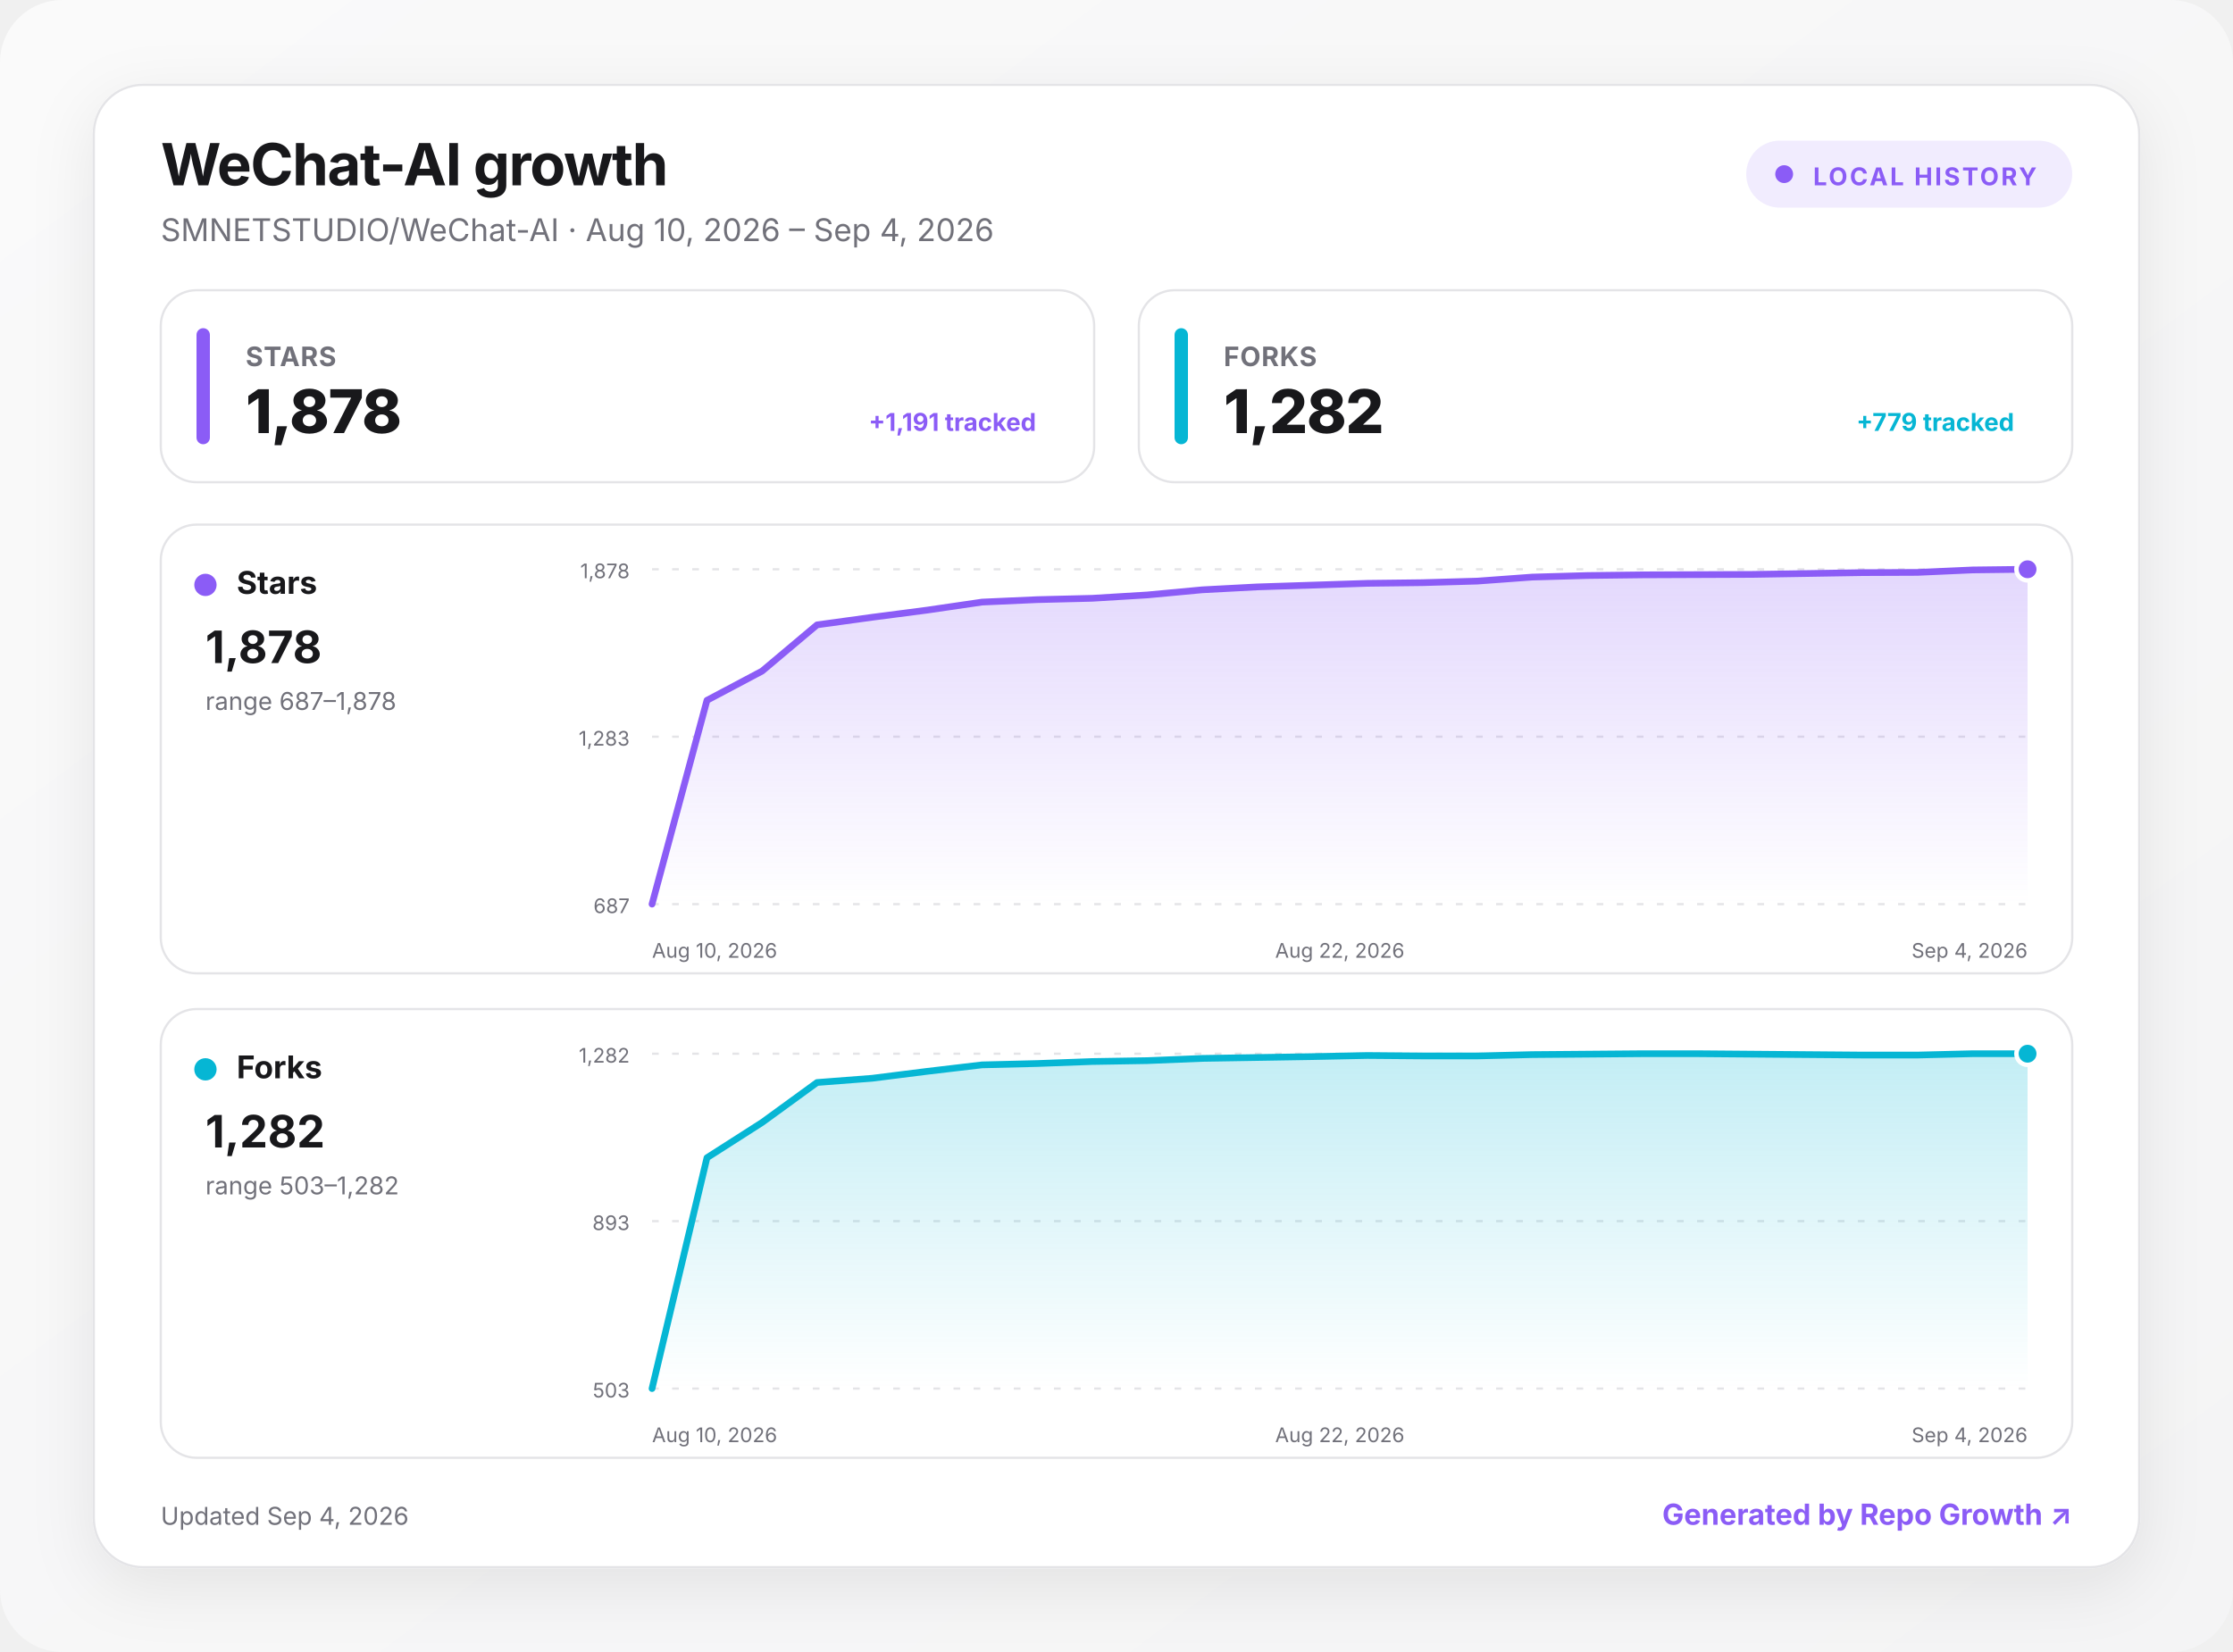
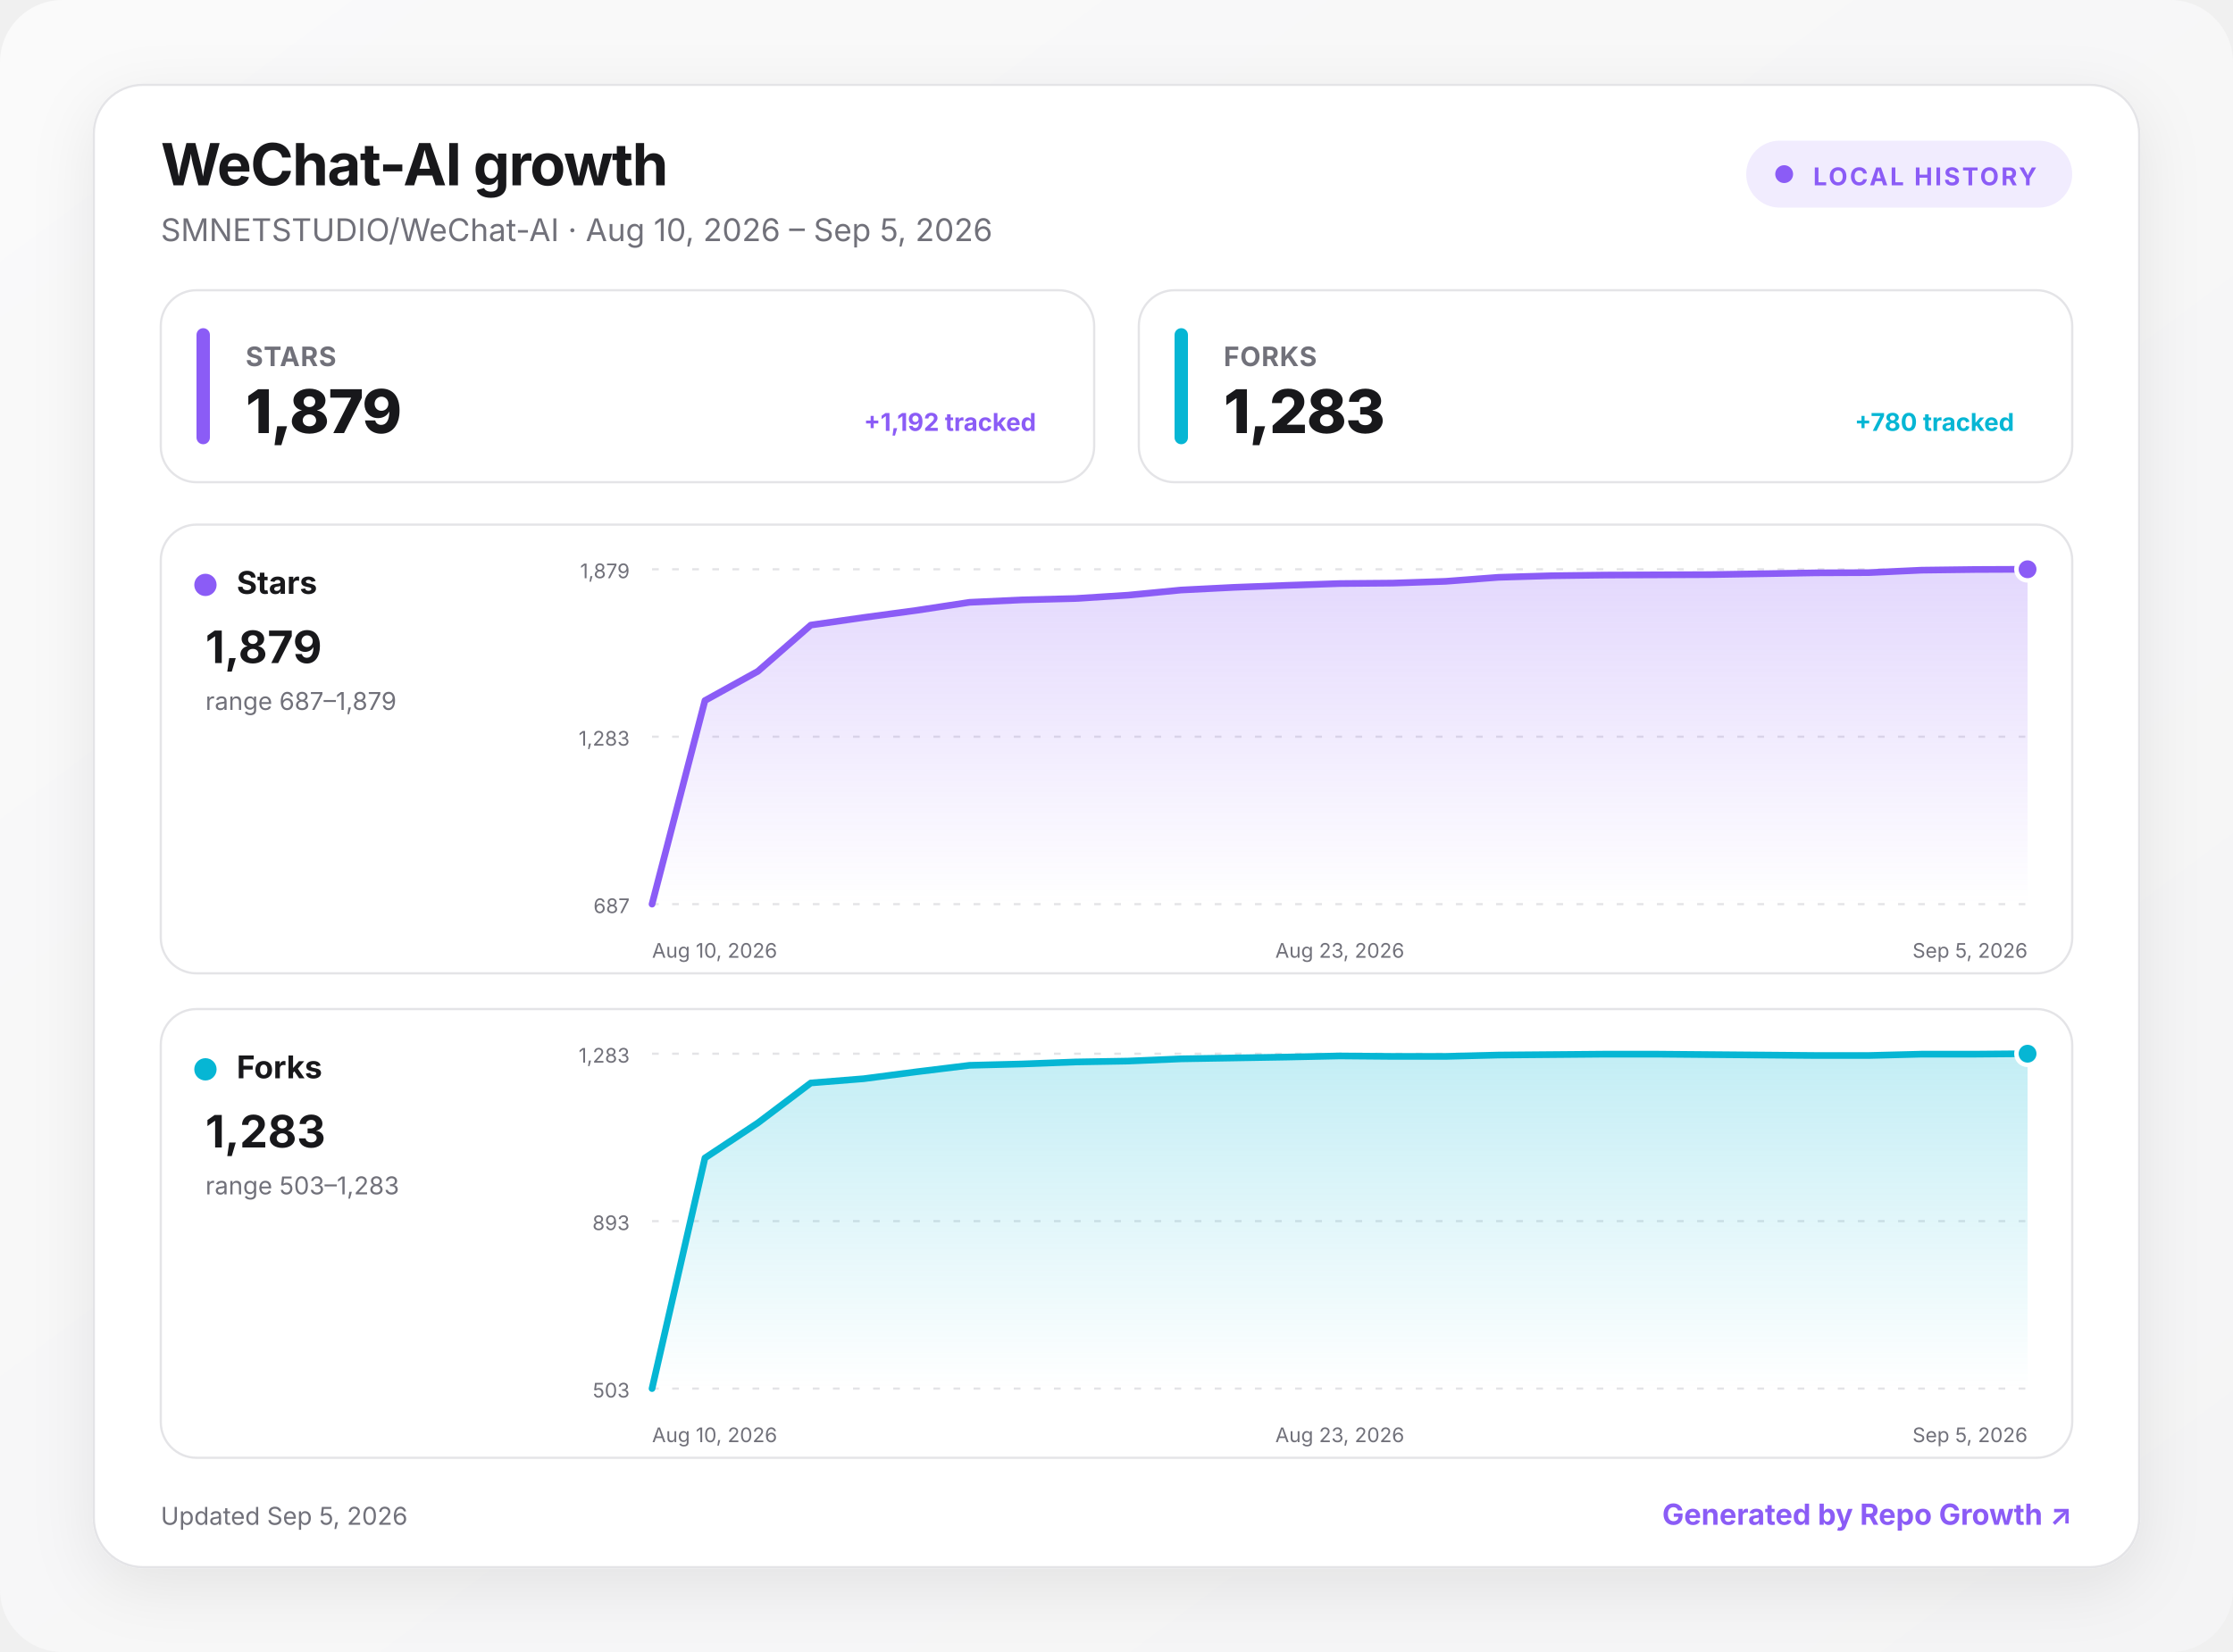
<svg xmlns="http://www.w3.org/2000/svg" width="1000" height="740" viewBox="0 0 1000 740" role="img" aria-labelledby="title desc">
  <defs>
    <linearGradient id="background" x1="0" y1="0" x2="1" y2="1">
      <stop offset="0" stop-color="#fafafa" />
      <stop offset="1" stop-color="#f4f4f5" />
    </linearGradient>
    <linearGradient id="fill-stars" x1="0" y1="0" x2="0" y2="1">
      <stop offset="0" stop-color="#8b5cf6" stop-opacity=".24" />
      <stop offset="1" stop-color="#8b5cf6" stop-opacity="0" />
    </linearGradient>
    <linearGradient id="fill-forks" x1="0" y1="0" x2="0" y2="1">
      <stop offset="0" stop-color="#06b6d4" stop-opacity=".24" />
      <stop offset="1" stop-color="#06b6d4" stop-opacity="0" />
    </linearGradient>
    <filter id="shadow" x="-10%" y="-10%" width="120%" height="130%">
      <feDropShadow dx="0" dy="8" stdDeviation="14" flood-color="#18181b" flood-opacity=".08" />
    </filter>
    <style>
      :root { color-scheme: light dark; }
      .bg { fill: url(#background); }
      .surface { fill: #ffffff; stroke: #e4e4e7; }
      .panel { fill: #ffffff; stroke: #e4e4e7; }
      .primary { fill: #18181b; }
      .secondary { fill: #71717a; }
      .grid { stroke: #e4e4e7; }
      text { font-family: Inter, ui-sans-serif, system-ui, -apple-system, BlinkMacSystemFont, "Segoe UI", sans-serif; }
      @media (prefers-color-scheme: dark) {
        .bg { fill: #09090b; }
        .surface, .panel { fill: #111113; stroke: #27272a; }
        .primary { fill: #fafafa; }
        .secondary { fill: #a1a1aa; }
        .grid { stroke: #27272a; }
      }
    </style>
  </defs>
  <rect class="bg" width="1000" height="740" rx="28" />
  <g transform="translate(42 38)">
    <rect x="0" y="0" width="916" height="664" rx="22" class="surface" filter="url(#shadow)" />
    <text x="30" y="45" class="primary" font-size="26" font-weight="750" letter-spacing="-.5">WeChat-AI growth</text>
-     <text x="30" y="70" class="secondary" font-size="14">SMNETSTUDIO/WeChat-AI · Aug 10, 2026 – Sep 4, 2026</text>
+     <text x="30" y="70" class="secondary" font-size="14">SMNETSTUDIO/WeChat-AI · Aug 10, 2026 – Sep 5, 2026</text>
    <g transform="translate(740 25)">
      <rect width="146" height="30" rx="15" fill="#8b5cf6" fill-opacity=".12" />
      <circle cx="17" cy="15" r="4" fill="#8b5cf6" />
      <text x="30" y="20" fill="#8b5cf6" font-size="11" font-weight="700" letter-spacing="1">LOCAL HISTORY</text>
    </g>
    <g transform="translate(30 92)">
      <rect width="418" height="86" rx="16" class="panel" />
      <rect x="16" y="17" width="6" height="52" rx="3" fill="#8b5cf6" />
      <text x="38" y="34" class="secondary" font-size="12" font-weight="650" letter-spacing=".3">STARS</text>
-       <text x="38" y="64" class="primary" font-size="27" font-weight="760" letter-spacing="-.5">1,878</text>
-       <text x="392" y="63" text-anchor="end" fill="#8b5cf6" font-size="11" font-weight="650">+1,191 tracked</text>
+       <text x="38" y="64" class="primary" font-size="27" font-weight="760" letter-spacing="-.5">1,879</text>
+       <text x="392" y="63" text-anchor="end" fill="#8b5cf6" font-size="11" font-weight="650">+1,192 tracked</text>
    </g>
    <g transform="translate(468 92)">
      <rect width="418" height="86" rx="16" class="panel" />
      <rect x="16" y="17" width="6" height="52" rx="3" fill="#06b6d4" />
      <text x="38" y="34" class="secondary" font-size="12" font-weight="650" letter-spacing=".3">FORKS</text>
-       <text x="38" y="64" class="primary" font-size="27" font-weight="760" letter-spacing="-.5">1,282</text>
-       <text x="392" y="63" text-anchor="end" fill="#06b6d4" font-size="11" font-weight="650">+779 tracked</text>
+       <text x="38" y="64" class="primary" font-size="27" font-weight="760" letter-spacing="-.5">1,283</text>
+       <text x="392" y="63" text-anchor="end" fill="#06b6d4" font-size="11" font-weight="650">+780 tracked</text>
    </g>
    <g transform="translate(30 197)">
      <rect width="856" height="201" rx="16" class="panel" />
      <circle cx="20" cy="27" r="5" fill="#8b5cf6" />
      <text x="34" y="31" class="primary" font-size="14" font-weight="700">Stars</text>
-       <text x="20" y="62" class="primary" font-size="20" font-weight="750">1,878</text>
-       <text x="20" y="83" class="secondary" font-size="11">range 687–1,878</text>
+       <text x="20" y="62" class="primary" font-size="20" font-weight="750">1,879</text>
+       <text x="20" y="83" class="secondary" font-size="11">range 687–1,879</text>
      <line x1="220" x2="836" y1="20" y2="20" class="grid" stroke-width="1" stroke-dasharray="3 6" />
-       <text x="210" y="24" text-anchor="end" class="secondary" font-size="9">1,878</text>
+       <text x="210" y="24" text-anchor="end" class="secondary" font-size="9">1,879</text>
      <line x1="220" x2="836" y1="95" y2="95" class="grid" stroke-width="1" stroke-dasharray="3 6" />
      <text x="210" y="99" text-anchor="end" class="secondary" font-size="9">1,283</text>
      <line x1="220" x2="836" y1="170" y2="170" class="grid" stroke-width="1" stroke-dasharray="3 6" />
      <text x="210" y="174" text-anchor="end" class="secondary" font-size="9">687</text>
-       <path d="M220 170 L244.6 78.7 L269.3 65.6 L293.9 44.9 L318.6 41.5 L343.2 38.3 L367.8 34.7 L392.5 33.6 L417.1 33 L441.8 31.5 L466.4 29.2 L491 27.9 L515.7 27.1 L540.3 26.3 L565 26 L589.6 25.3 L614.2 23.5 L638.9 22.8 L663.5 22.5 L688.2 22.4 L712.8 22.3 L737.4 21.9 L762.1 21.5 L786.7 21.4 L811.4 20.3 L836 20 L836 170 L220 170 Z" fill="url(#fill-stars)" />
-       <path d="M220 170 L244.6 78.7 L269.3 65.6 L293.9 44.9 L318.6 41.5 L343.2 38.3 L367.8 34.7 L392.5 33.6 L417.1 33 L441.8 31.5 L466.4 29.2 L491 27.9 L515.7 27.1 L540.3 26.3 L565 26 L589.6 25.3 L614.2 23.5 L638.9 22.8 L663.5 22.5 L688.2 22.4 L712.8 22.3 L737.4 21.9 L762.1 21.5 L786.7 21.4 L811.4 20.3 L836 20" fill="none" stroke="#8b5cf6" stroke-width="3" stroke-linecap="round" stroke-linejoin="round" />
+       <path d="M220 170 L243.7 78.8 L267.4 65.7 L291.1 45 L314.8 41.6 L338.5 38.4 L362.2 34.8 L385.8 33.7 L409.5 33.1 L433.2 31.6 L456.9 29.3 L480.6 28.1 L504.3 27.2 L528 26.4 L551.7 26.2 L575.4 25.4 L599.1 23.6 L622.8 22.9 L646.5 22.6 L670.2 22.5 L693.8 22.4 L717.5 22 L741.2 21.6 L764.9 21.5 L788.6 20.4 L812.3 20.1 L836 20 L836 170 L220 170 Z" fill="url(#fill-stars)" />
+       <path d="M220 170 L243.7 78.8 L267.4 65.7 L291.1 45 L314.8 41.6 L338.5 38.4 L362.2 34.8 L385.8 33.7 L409.5 33.1 L433.2 31.6 L456.9 29.3 L480.6 28.1 L504.3 27.2 L528 26.4 L551.7 26.2 L575.4 25.4 L599.1 23.6 L622.8 22.9 L646.5 22.6 L670.2 22.5 L693.8 22.4 L717.5 22 L741.2 21.6 L764.9 21.5 L788.6 20.4 L812.3 20.1 L836 20" fill="none" stroke="#8b5cf6" stroke-width="3" stroke-linecap="round" stroke-linejoin="round" />
      <circle cx="836" cy="20" r="5" fill="#8b5cf6" stroke="#fff" stroke-width="2" />
      <text x="220" y="194" text-anchor="start" class="secondary" font-size="9">Aug 10, 2026</text>
-       <text x="528" y="194" text-anchor="middle" class="secondary" font-size="9">Aug 22, 2026</text>
-       <text x="836" y="194" text-anchor="end" class="secondary" font-size="9">Sep 4, 2026</text>
+       <text x="528" y="194" text-anchor="middle" class="secondary" font-size="9">Aug 23, 2026</text>
+       <text x="836" y="194" text-anchor="end" class="secondary" font-size="9">Sep 5, 2026</text>
    </g>
    <g transform="translate(30 414)">
      <rect width="856" height="201" rx="16" class="panel" />
      <circle cx="20" cy="27" r="5" fill="#06b6d4" />
      <text x="34" y="31" class="primary" font-size="14" font-weight="700">Forks</text>
-       <text x="20" y="62" class="primary" font-size="20" font-weight="750">1,282</text>
-       <text x="20" y="83" class="secondary" font-size="11">range 503–1,282</text>
+       <text x="20" y="62" class="primary" font-size="20" font-weight="750">1,283</text>
+       <text x="20" y="83" class="secondary" font-size="11">range 503–1,283</text>
      <line x1="220" x2="836" y1="20" y2="20" class="grid" stroke-width="1" stroke-dasharray="3 6" />
-       <text x="210" y="24" text-anchor="end" class="secondary" font-size="9">1,282</text>
+       <text x="210" y="24" text-anchor="end" class="secondary" font-size="9">1,283</text>
      <line x1="220" x2="836" y1="95" y2="95" class="grid" stroke-width="1" stroke-dasharray="3 6" />
      <text x="210" y="99" text-anchor="end" class="secondary" font-size="9">893</text>
      <line x1="220" x2="836" y1="170" y2="170" class="grid" stroke-width="1" stroke-dasharray="3 6" />
      <text x="210" y="174" text-anchor="end" class="secondary" font-size="9">503</text>
-       <path d="M220 170 L244.6 66.6 L269.3 50.8 L293.9 32.9 L318.6 31 L343.2 27.9 L367.8 25 L392.5 24.4 L417.1 23.5 L441.8 23.1 L466.4 22.1 L491 21.7 L515.7 21.3 L540.3 20.8 L565 21 L589.6 21 L614.2 20.4 L638.9 20.2 L663.5 20 L688.2 20 L712.8 20.2 L737.4 20.4 L762.1 20.6 L786.7 20.6 L811.4 20 L836 20 L836 170 L220 170 Z" fill="url(#fill-forks)" />
-       <path d="M220 170 L244.6 66.6 L269.3 50.8 L293.9 32.9 L318.6 31 L343.2 27.9 L367.8 25 L392.5 24.4 L417.1 23.5 L441.8 23.1 L466.4 22.1 L491 21.7 L515.7 21.3 L540.3 20.8 L565 21 L589.6 21 L614.2 20.4 L638.9 20.2 L663.5 20 L688.2 20 L712.8 20.2 L737.4 20.4 L762.1 20.6 L786.7 20.6 L811.4 20 L836 20" fill="none" stroke="#06b6d4" stroke-width="3" stroke-linecap="round" stroke-linejoin="round" />
+       <path d="M220 170 L243.7 66.7 L267.4 51 L291.1 33.1 L314.8 31.2 L338.5 28.1 L362.2 25.2 L385.8 24.6 L409.5 23.7 L433.2 23.3 L456.9 22.3 L480.6 21.9 L504.3 21.5 L528 21 L551.7 21.2 L575.4 21.2 L599.1 20.6 L622.8 20.4 L646.5 20.2 L670.2 20.2 L693.8 20.4 L717.5 20.6 L741.2 20.8 L764.9 20.8 L788.6 20.2 L812.3 20.2 L836 20 L836 170 L220 170 Z" fill="url(#fill-forks)" />
+       <path d="M220 170 L243.7 66.7 L267.4 51 L291.1 33.1 L314.8 31.2 L338.5 28.1 L362.2 25.2 L385.8 24.6 L409.5 23.7 L433.2 23.3 L456.9 22.3 L480.6 21.9 L504.3 21.5 L528 21 L551.7 21.2 L575.4 21.2 L599.1 20.6 L622.8 20.4 L646.5 20.2 L670.2 20.2 L693.8 20.4 L717.5 20.6 L741.2 20.8 L764.9 20.8 L788.6 20.2 L812.3 20.2 L836 20" fill="none" stroke="#06b6d4" stroke-width="3" stroke-linecap="round" stroke-linejoin="round" />
      <circle cx="836" cy="20" r="5" fill="#06b6d4" stroke="#fff" stroke-width="2" />
      <text x="220" y="194" text-anchor="start" class="secondary" font-size="9">Aug 10, 2026</text>
-       <text x="528" y="194" text-anchor="middle" class="secondary" font-size="9">Aug 22, 2026</text>
-       <text x="836" y="194" text-anchor="end" class="secondary" font-size="9">Sep 4, 2026</text>
+       <text x="528" y="194" text-anchor="middle" class="secondary" font-size="9">Aug 23, 2026</text>
+       <text x="836" y="194" text-anchor="end" class="secondary" font-size="9">Sep 5, 2026</text>
    </g>
-     <text x="30" y="645" class="secondary" font-size="11">Updated Sep 4, 2026</text>
+     <text x="30" y="645" class="secondary" font-size="11">Updated Sep 5, 2026</text>
    <a href="https://github.com/MacRimi/repo-growth" target="_blank" aria-label="Open the Repo Growth project">
      <text x="886" y="645" fill="#8b5cf6" text-anchor="end" font-size="13" font-weight="700">Generated by Repo Growth ↗</text>
    </a>
  </g>
</svg>
